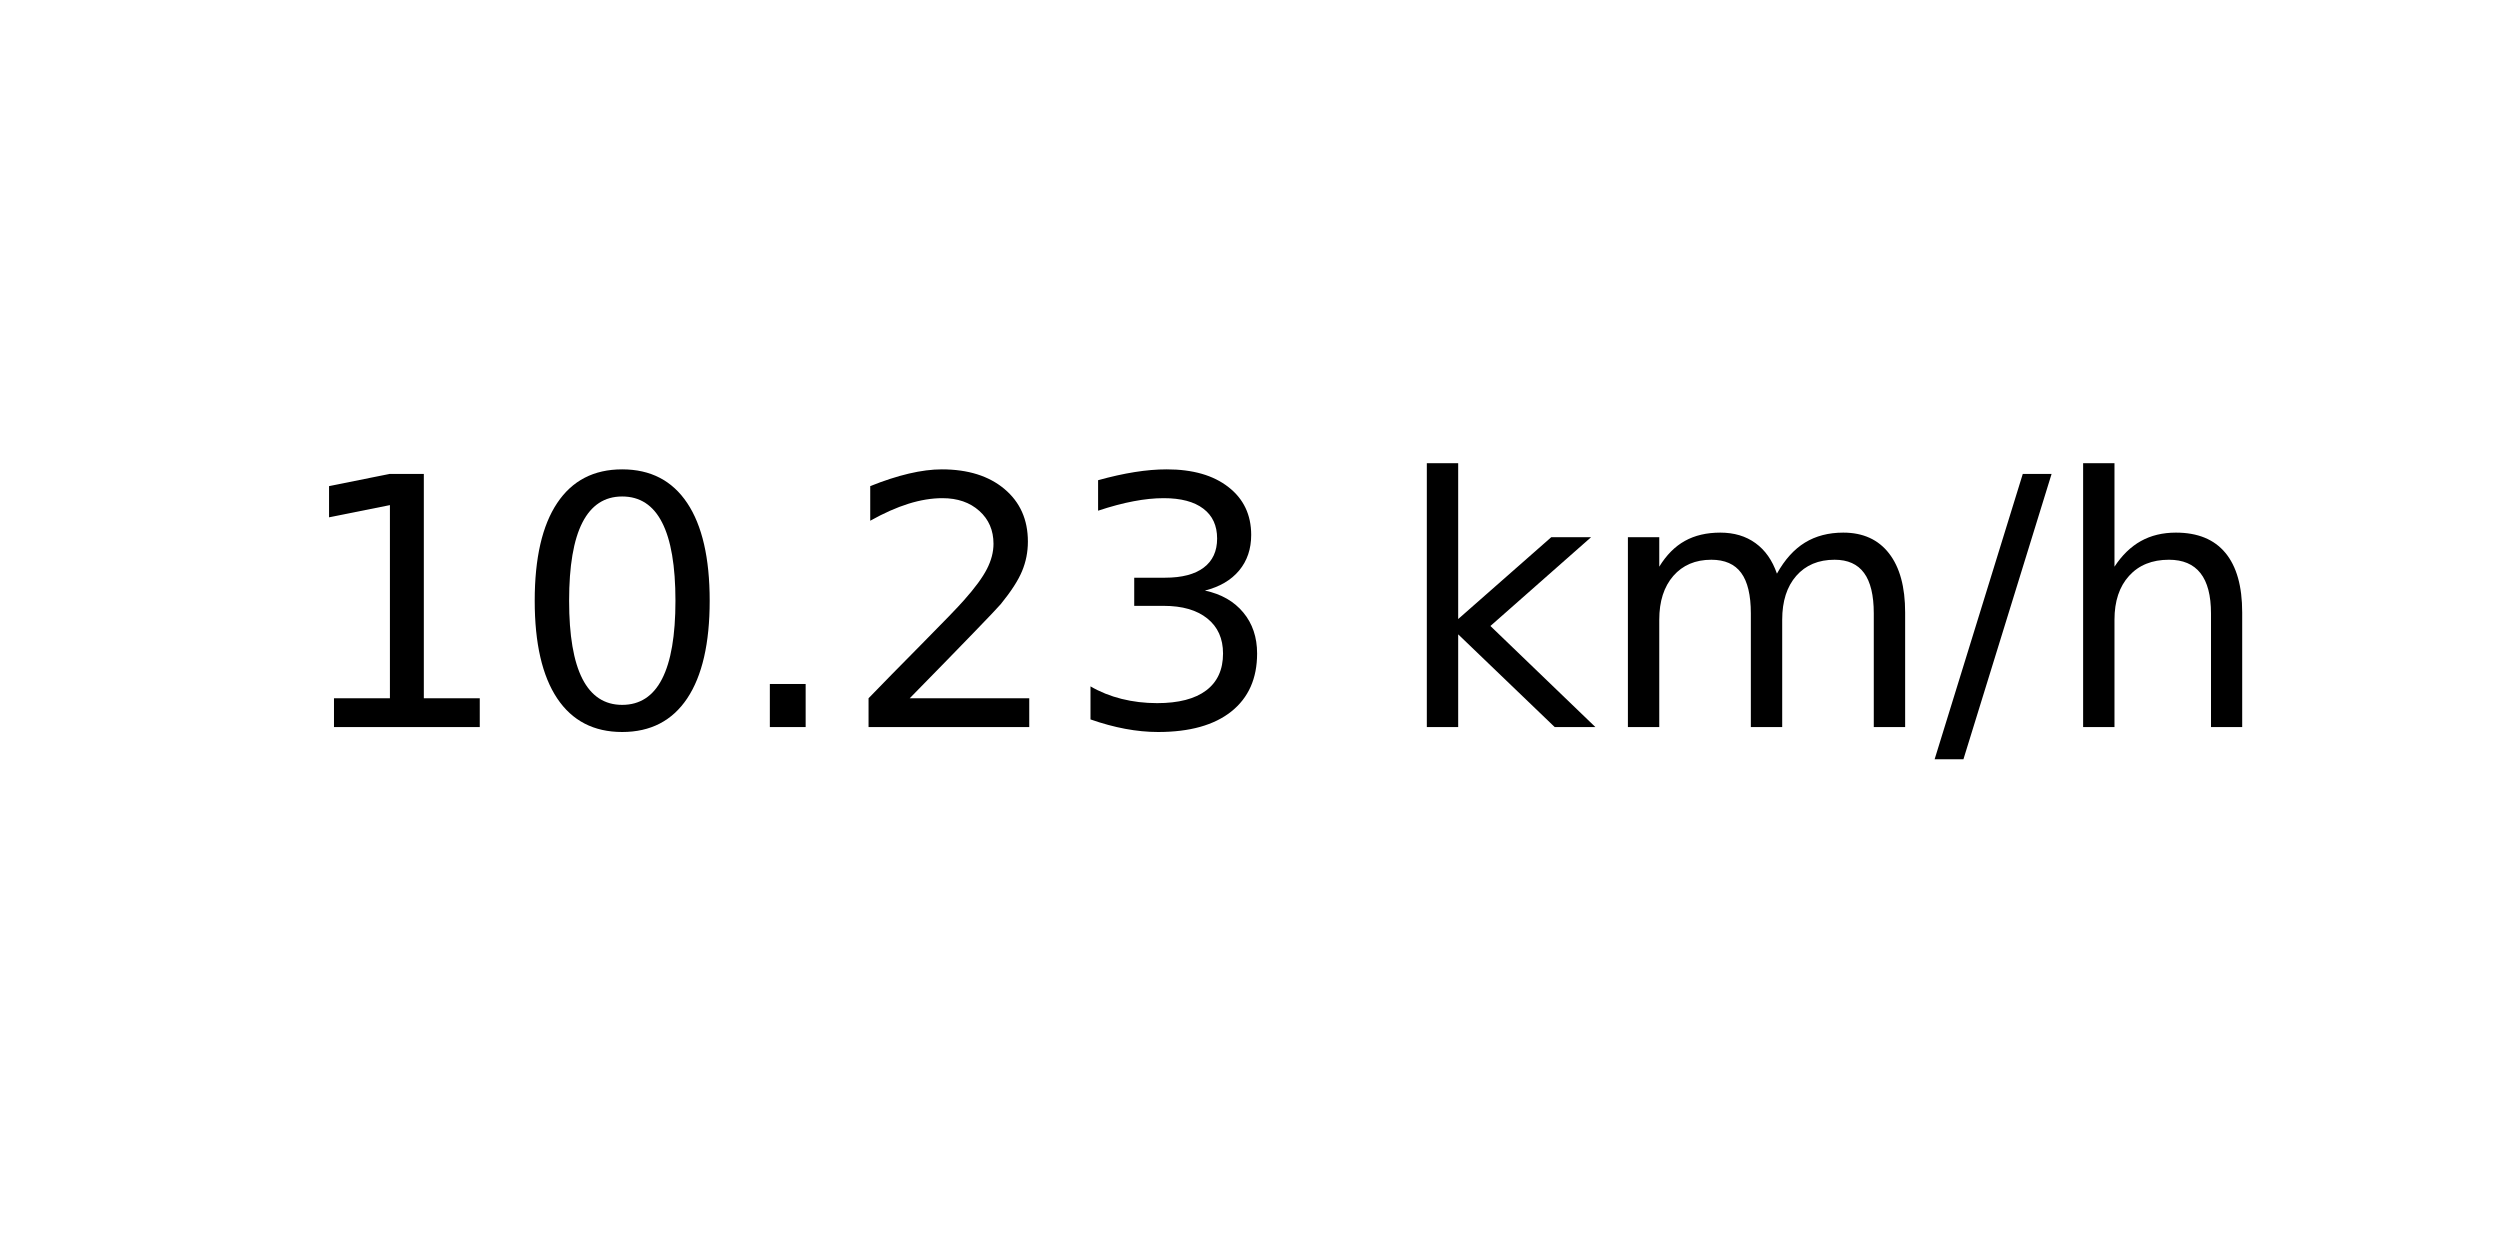
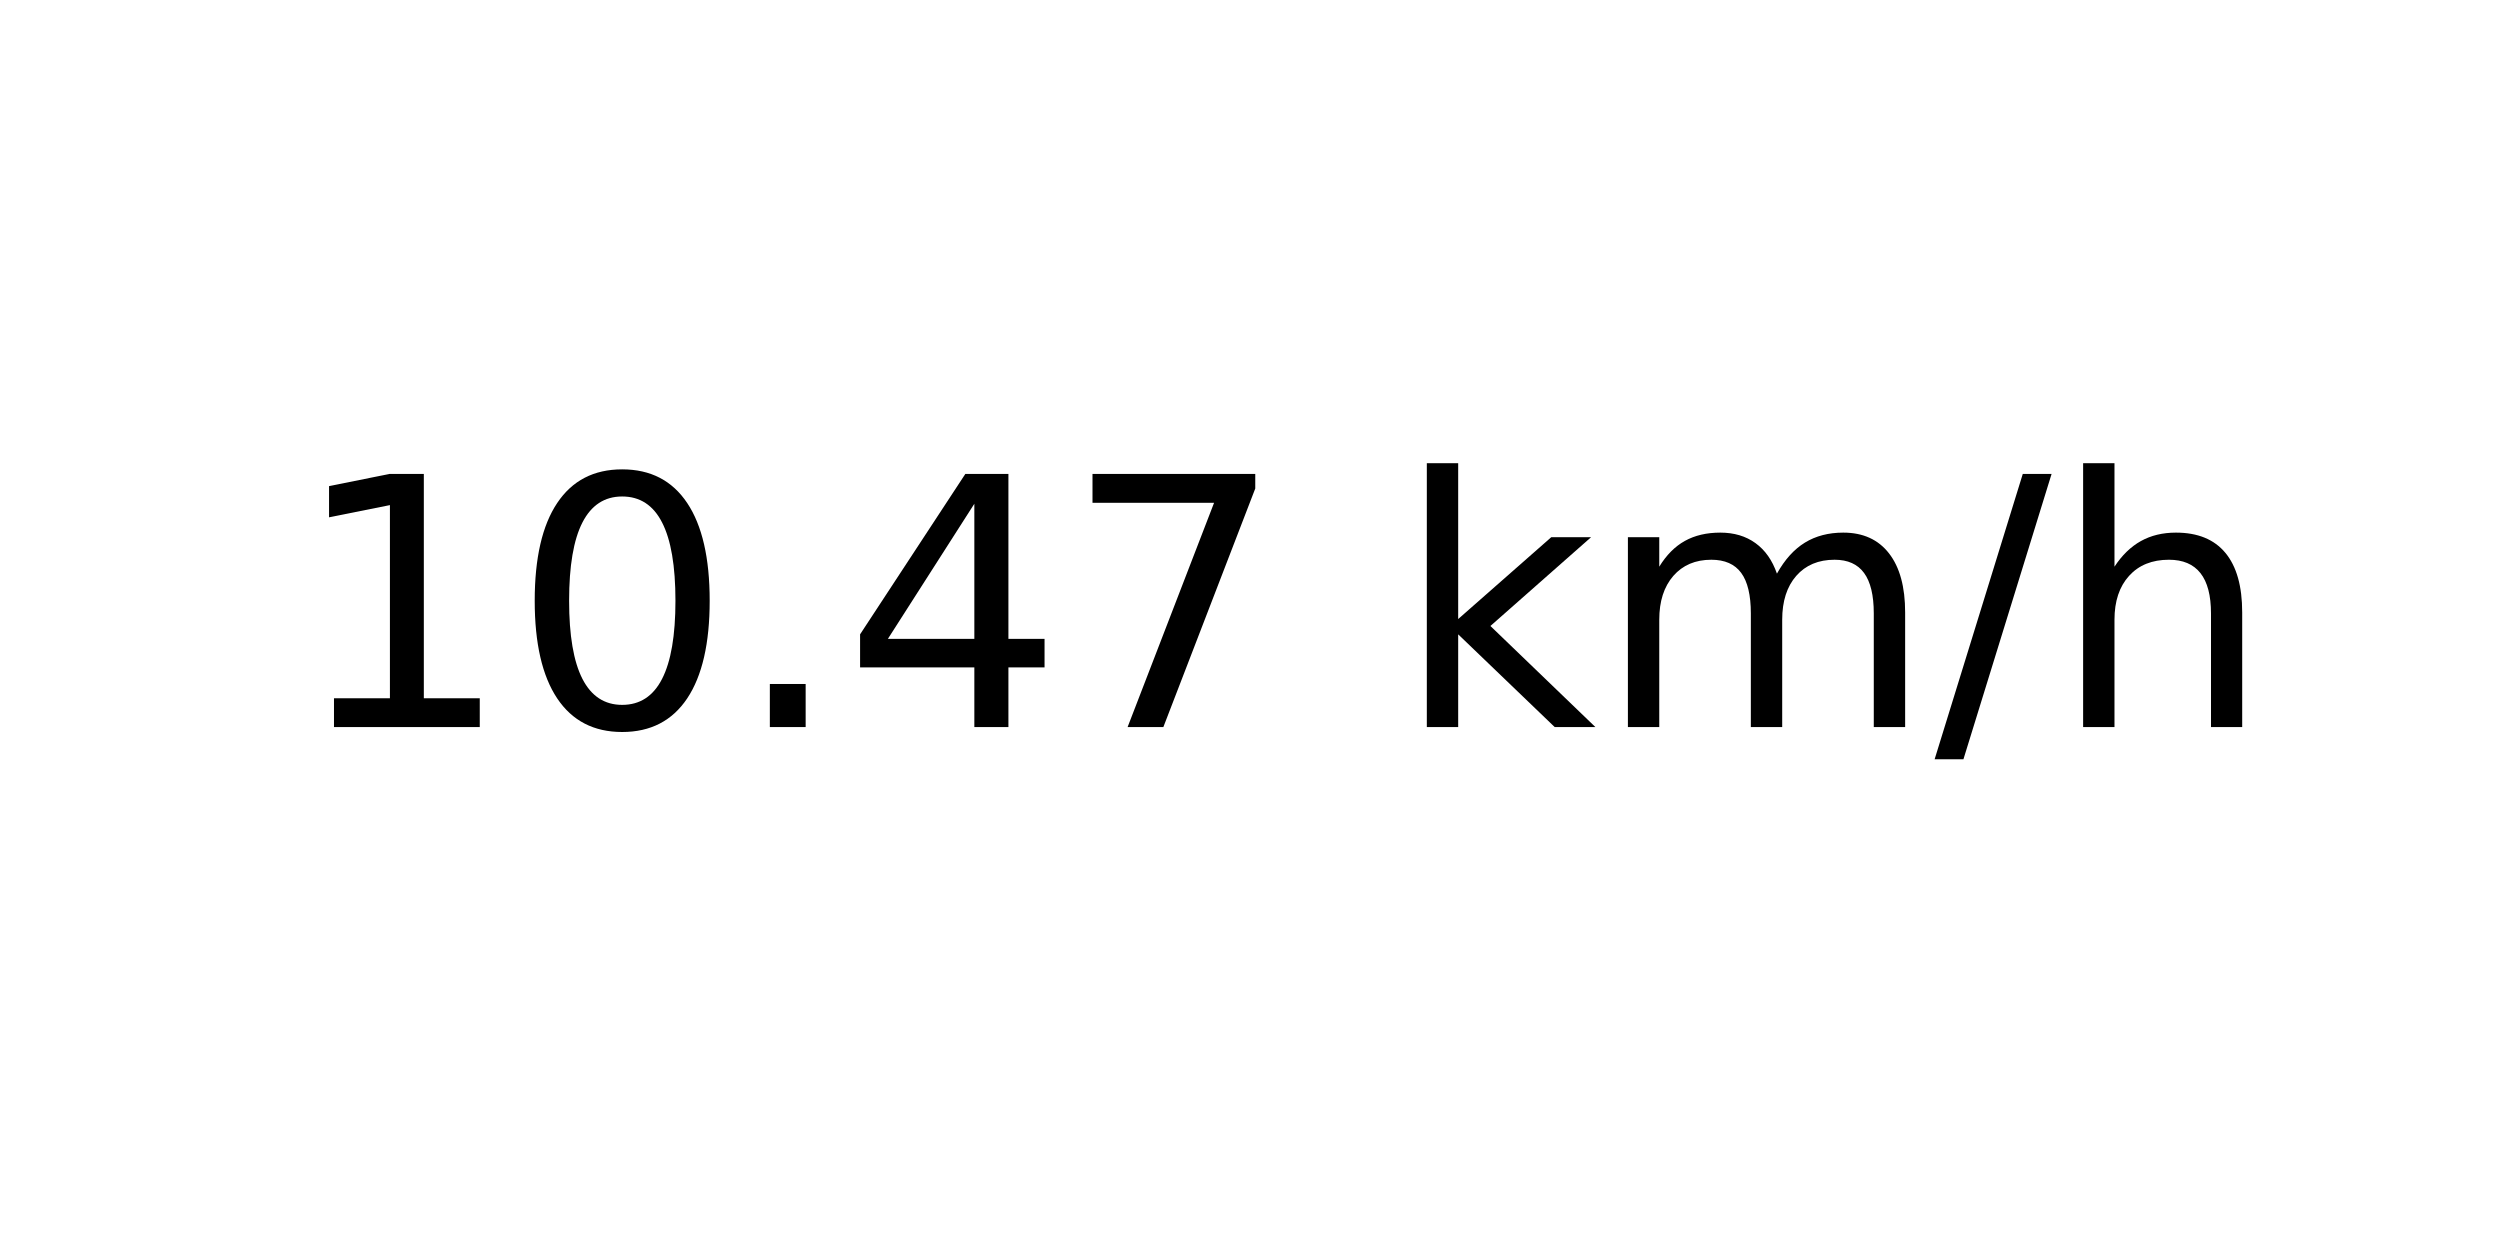
<svg xmlns="http://www.w3.org/2000/svg" xmlns:xlink="http://www.w3.org/1999/xlink" width="72pt" height="36pt" viewBox="0 0 72 36" version="1.1">
  <defs>
    <style type="text/css">*{stroke-linejoin: round; stroke-linecap: butt}</style>
  </defs>
  <g id="figure_1">
    <g id="axes_1">
      <g id="text_1">
        <g transform="translate(8.378125 20.93937) scale(0.1 -0.1)">
          <defs>
            <path id="DejaVuSans-31" d="M 794 531  L 1825 531  L 1825 4091  L 703 3866  L 703 4441  L 1819 4666  L 2450 4666  L 2450 531  L 3481 531  L 3481 0  L 794 0  L 794 531  z " transform="scale(0.015625)" />
            <path id="DejaVuSans-30" d="M 2034 4250  Q 1547 4250 1301 3770  Q 1056 3291 1056 2328  Q 1056 1369 1301 889  Q 1547 409 2034 409  Q 2525 409 2770 889  Q 3016 1369 3016 2328  Q 3016 3291 2770 3770  Q 2525 4250 2034 4250  z M 2034 4750  Q 2819 4750 3233 4129  Q 3647 3509 3647 2328  Q 3647 1150 3233 529  Q 2819 -91 2034 -91  Q 1250 -91 836 529  Q 422 1150 422 2328  Q 422 3509 836 4129  Q 1250 4750 2034 4750  z " transform="scale(0.015625)" />
            <path id="DejaVuSans-2e" d="M 684 794  L 1344 794  L 1344 0  L 684 0  L 684 794  z " transform="scale(0.015625)" />
-             <path id="DejaVuSans-32" d="M 1228 531  L 3431 531  L 3431 0  L 469 0  L 469 531  Q 828 903 1448 1529  Q 2069 2156 2228 2338  Q 2531 2678 2651 2914  Q 2772 3150 2772 3378  Q 2772 3750 2511 3984  Q 2250 4219 1831 4219  Q 1534 4219 1204 4116  Q 875 4013 500 3803  L 500 4441  Q 881 4594 1212 4672  Q 1544 4750 1819 4750  Q 2544 4750 2975 4387  Q 3406 4025 3406 3419  Q 3406 3131 3298 2873  Q 3191 2616 2906 2266  Q 2828 2175 2409 1742  Q 1991 1309 1228 531  z " transform="scale(0.015625)" />
-             <path id="DejaVuSans-33" d="M 2597 2516  Q 3050 2419 3304 2112  Q 3559 1806 3559 1356  Q 3559 666 3084 287  Q 2609 -91 1734 -91  Q 1441 -91 1130 -33  Q 819 25 488 141  L 488 750  Q 750 597 1062 519  Q 1375 441 1716 441  Q 2309 441 2620 675  Q 2931 909 2931 1356  Q 2931 1769 2642 2001  Q 2353 2234 1838 2234  L 1294 2234  L 1294 2753  L 1863 2753  Q 2328 2753 2575 2939  Q 2822 3125 2822 3475  Q 2822 3834 2567 4026  Q 2313 4219 1838 4219  Q 1578 4219 1281 4162  Q 984 4106 628 3988  L 628 4550  Q 988 4650 1302 4700  Q 1616 4750 1894 4750  Q 2613 4750 3031 4423  Q 3450 4097 3450 3541  Q 3450 3153 3228 2886  Q 3006 2619 2597 2516  z " transform="scale(0.015625)" />
+             <path id="DejaVuSans-34" d="M 2419 4116  L 825 1625  L 2419 1625  L 2419 4116  z M 2253 4666  L 3047 4666  L 3047 1625  L 3713 1625  L 3713 1100  L 3047 1100  L 3047 0  L 2419 0  L 2419 1100  L 313 1100  L 313 1709  L 2253 4666  z " transform="scale(0.015625)" />
+             <path id="DejaVuSans-37" d="M 525 4666  L 3525 4666  L 3525 4397  L 1831 0  L 1172 0  L 2766 4134  L 525 4134  L 525 4666  z " transform="scale(0.015625)" />
            <path id="DejaVuSans-20" transform="scale(0.015625)" />
            <path id="DejaVuSans-6b" d="M 581 4863  L 1159 4863  L 1159 1991  L 2875 3500  L 3609 3500  L 1753 1863  L 3688 0  L 2938 0  L 1159 1709  L 1159 0  L 581 0  L 581 4863  z " transform="scale(0.015625)" />
            <path id="DejaVuSans-6d" d="M 3328 2828  Q 3544 3216 3844 3400  Q 4144 3584 4550 3584  Q 5097 3584 5394 3201  Q 5691 2819 5691 2113  L 5691 0  L 5113 0  L 5113 2094  Q 5113 2597 4934 2840  Q 4756 3084 4391 3084  Q 3944 3084 3684 2787  Q 3425 2491 3425 1978  L 3425 0  L 2847 0  L 2847 2094  Q 2847 2600 2669 2842  Q 2491 3084 2119 3084  Q 1678 3084 1418 2786  Q 1159 2488 1159 1978  L 1159 0  L 581 0  L 581 3500  L 1159 3500  L 1159 2956  Q 1356 3278 1631 3431  Q 1906 3584 2284 3584  Q 2666 3584 2933 3390  Q 3200 3197 3328 2828  z " transform="scale(0.015625)" />
            <path id="DejaVuSans-2f" d="M 1625 4666  L 2156 4666  L 531 -594  L 0 -594  L 1625 4666  z " transform="scale(0.015625)" />
            <path id="DejaVuSans-68" d="M 3513 2113  L 3513 0  L 2938 0  L 2938 2094  Q 2938 2591 2744 2837  Q 2550 3084 2163 3084  Q 1697 3084 1428 2787  Q 1159 2491 1159 1978  L 1159 0  L 581 0  L 581 4863  L 1159 4863  L 1159 2956  Q 1366 3272 1645 3428  Q 1925 3584 2291 3584  Q 2894 3584 3203 3211  Q 3513 2838 3513 2113  z " transform="scale(0.015625)" />
          </defs>
          <use xlink:href="#DejaVuSans-31" />
          <use xlink:href="#DejaVuSans-30" x="63.623" />
          <use xlink:href="#DejaVuSans-2e" x="127.246" />
-           <use xlink:href="#DejaVuSans-32" x="159.033" />
-           <use xlink:href="#DejaVuSans-33" x="222.656" />
+           <use xlink:href="#DejaVuSans-34" x="159.033" />
+           <use xlink:href="#DejaVuSans-37" x="222.656" />
          <use xlink:href="#DejaVuSans-20" x="286.279" />
          <use xlink:href="#DejaVuSans-6b" x="318.066" />
          <use xlink:href="#DejaVuSans-6d" x="375.977" />
          <use xlink:href="#DejaVuSans-2f" x="473.389" />
          <use xlink:href="#DejaVuSans-68" x="507.08" />
        </g>
      </g>
    </g>
  </g>
</svg>
